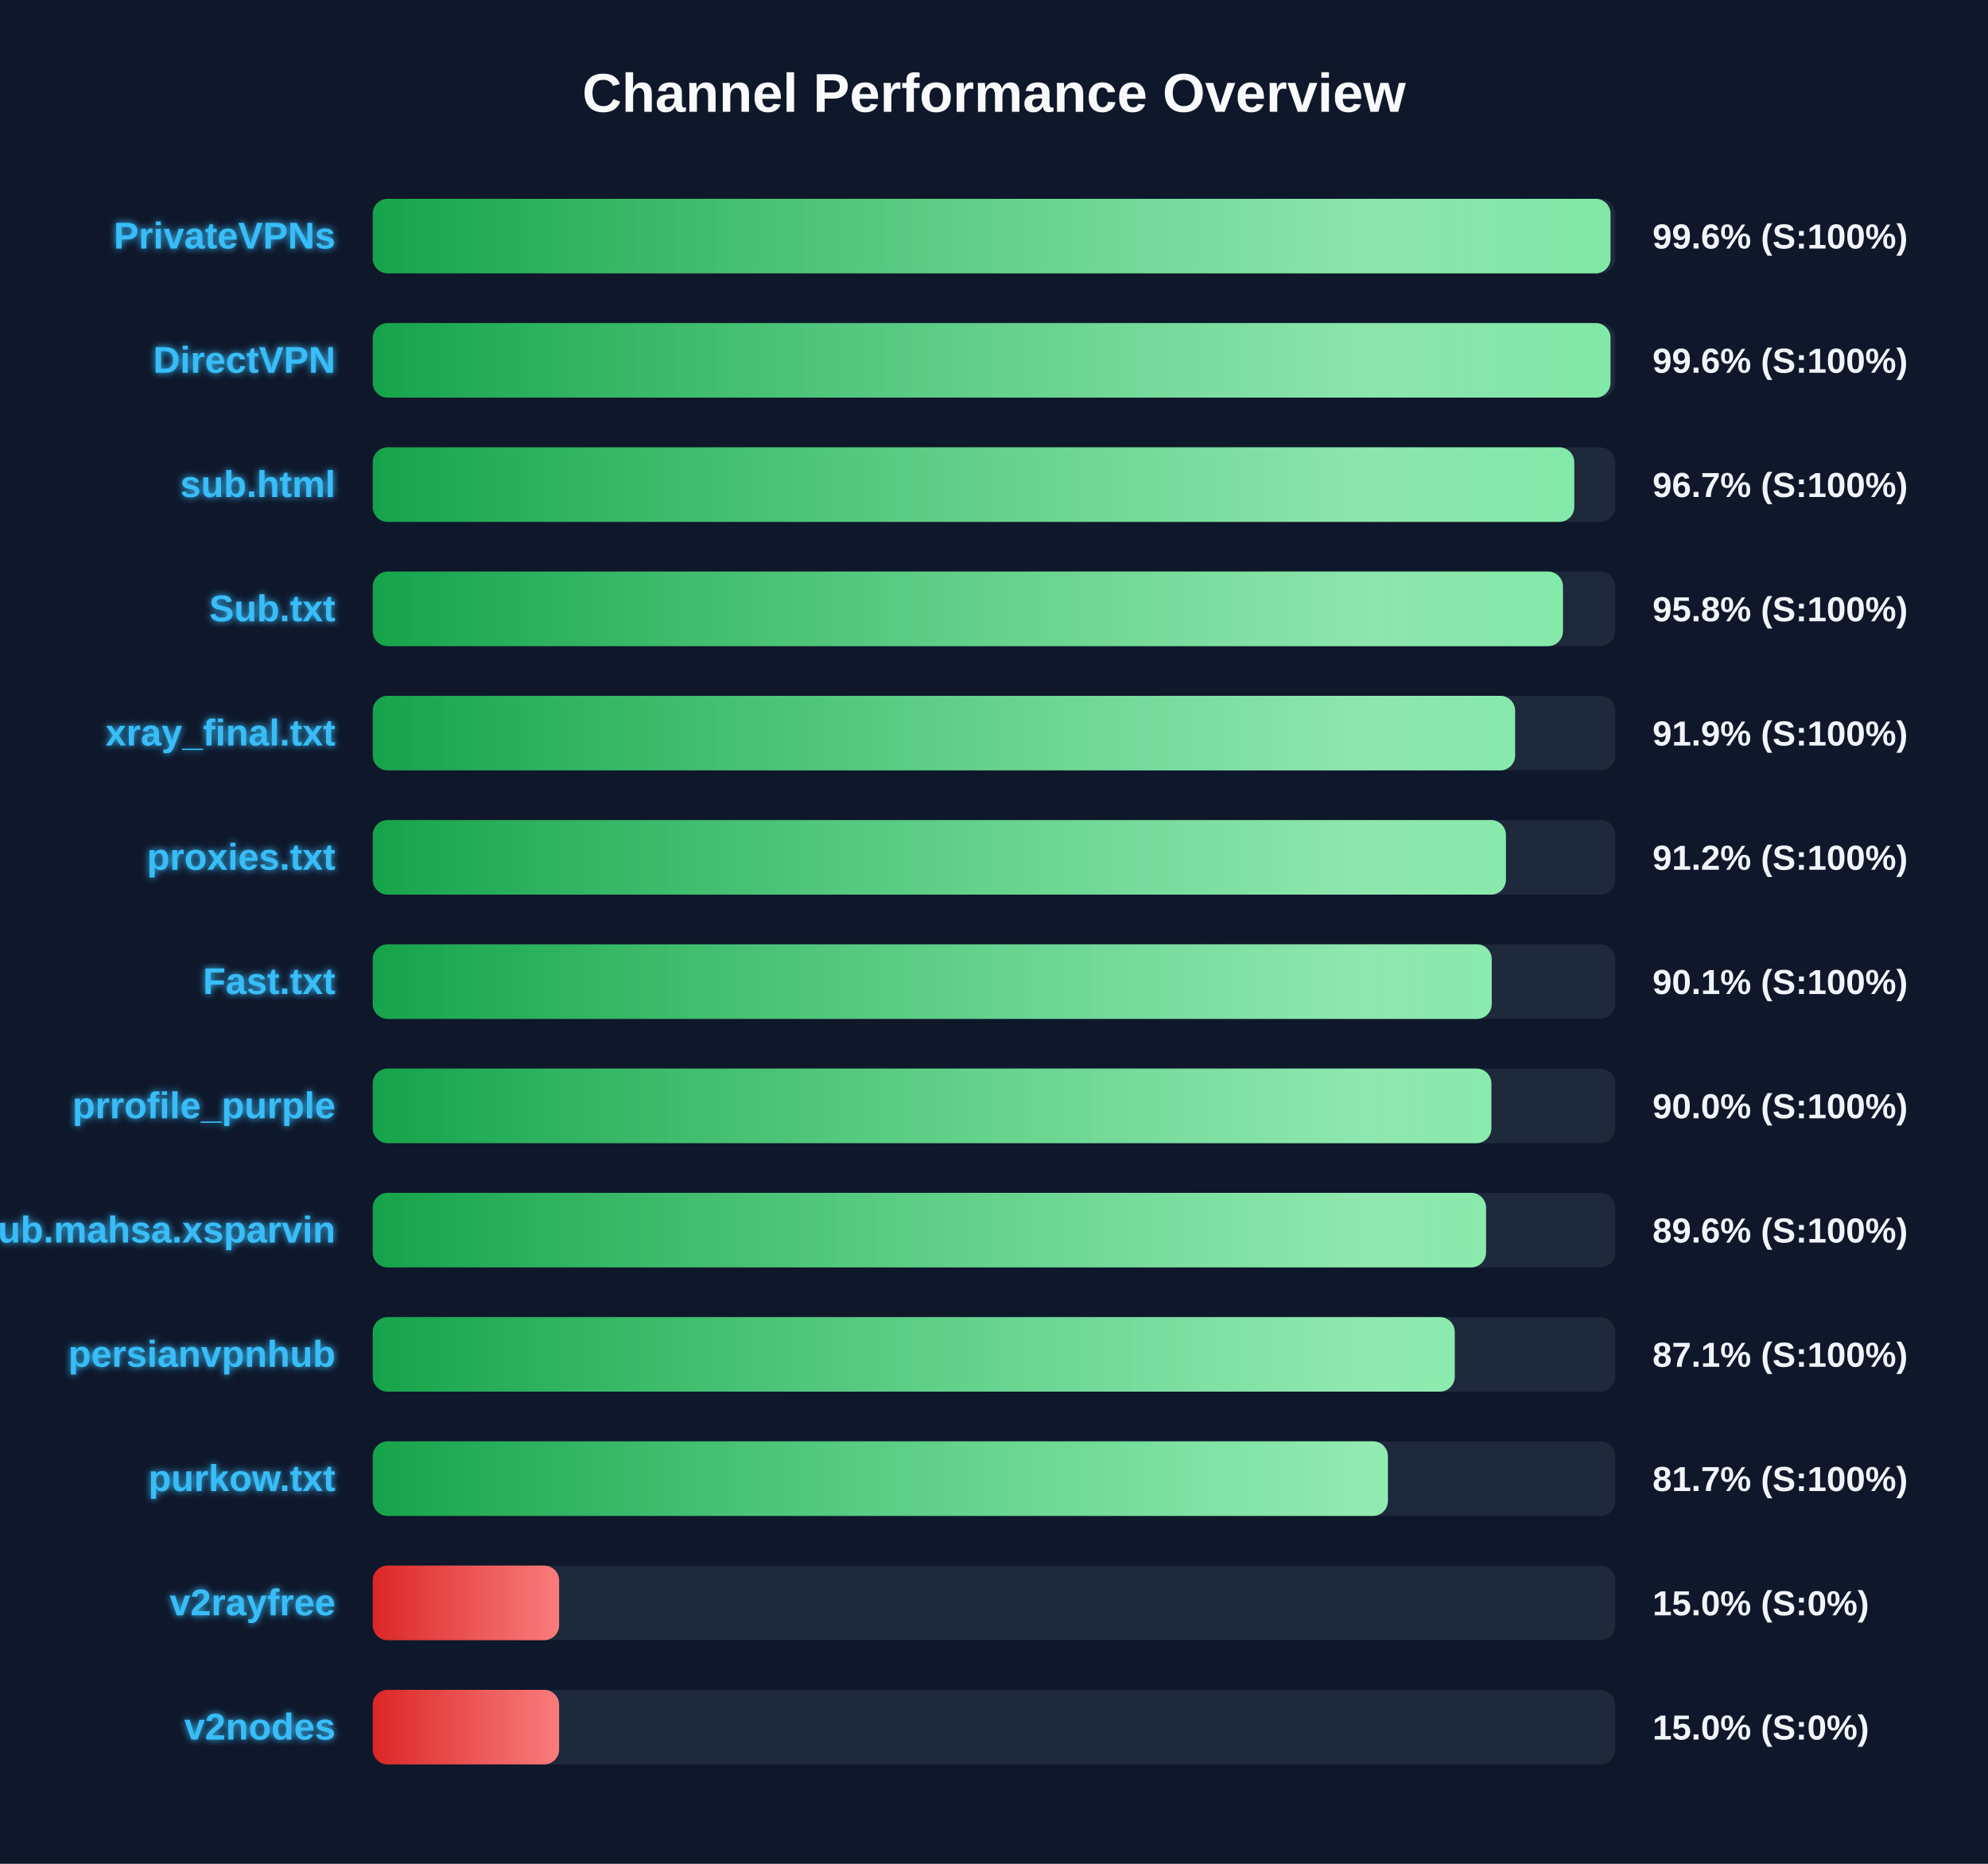
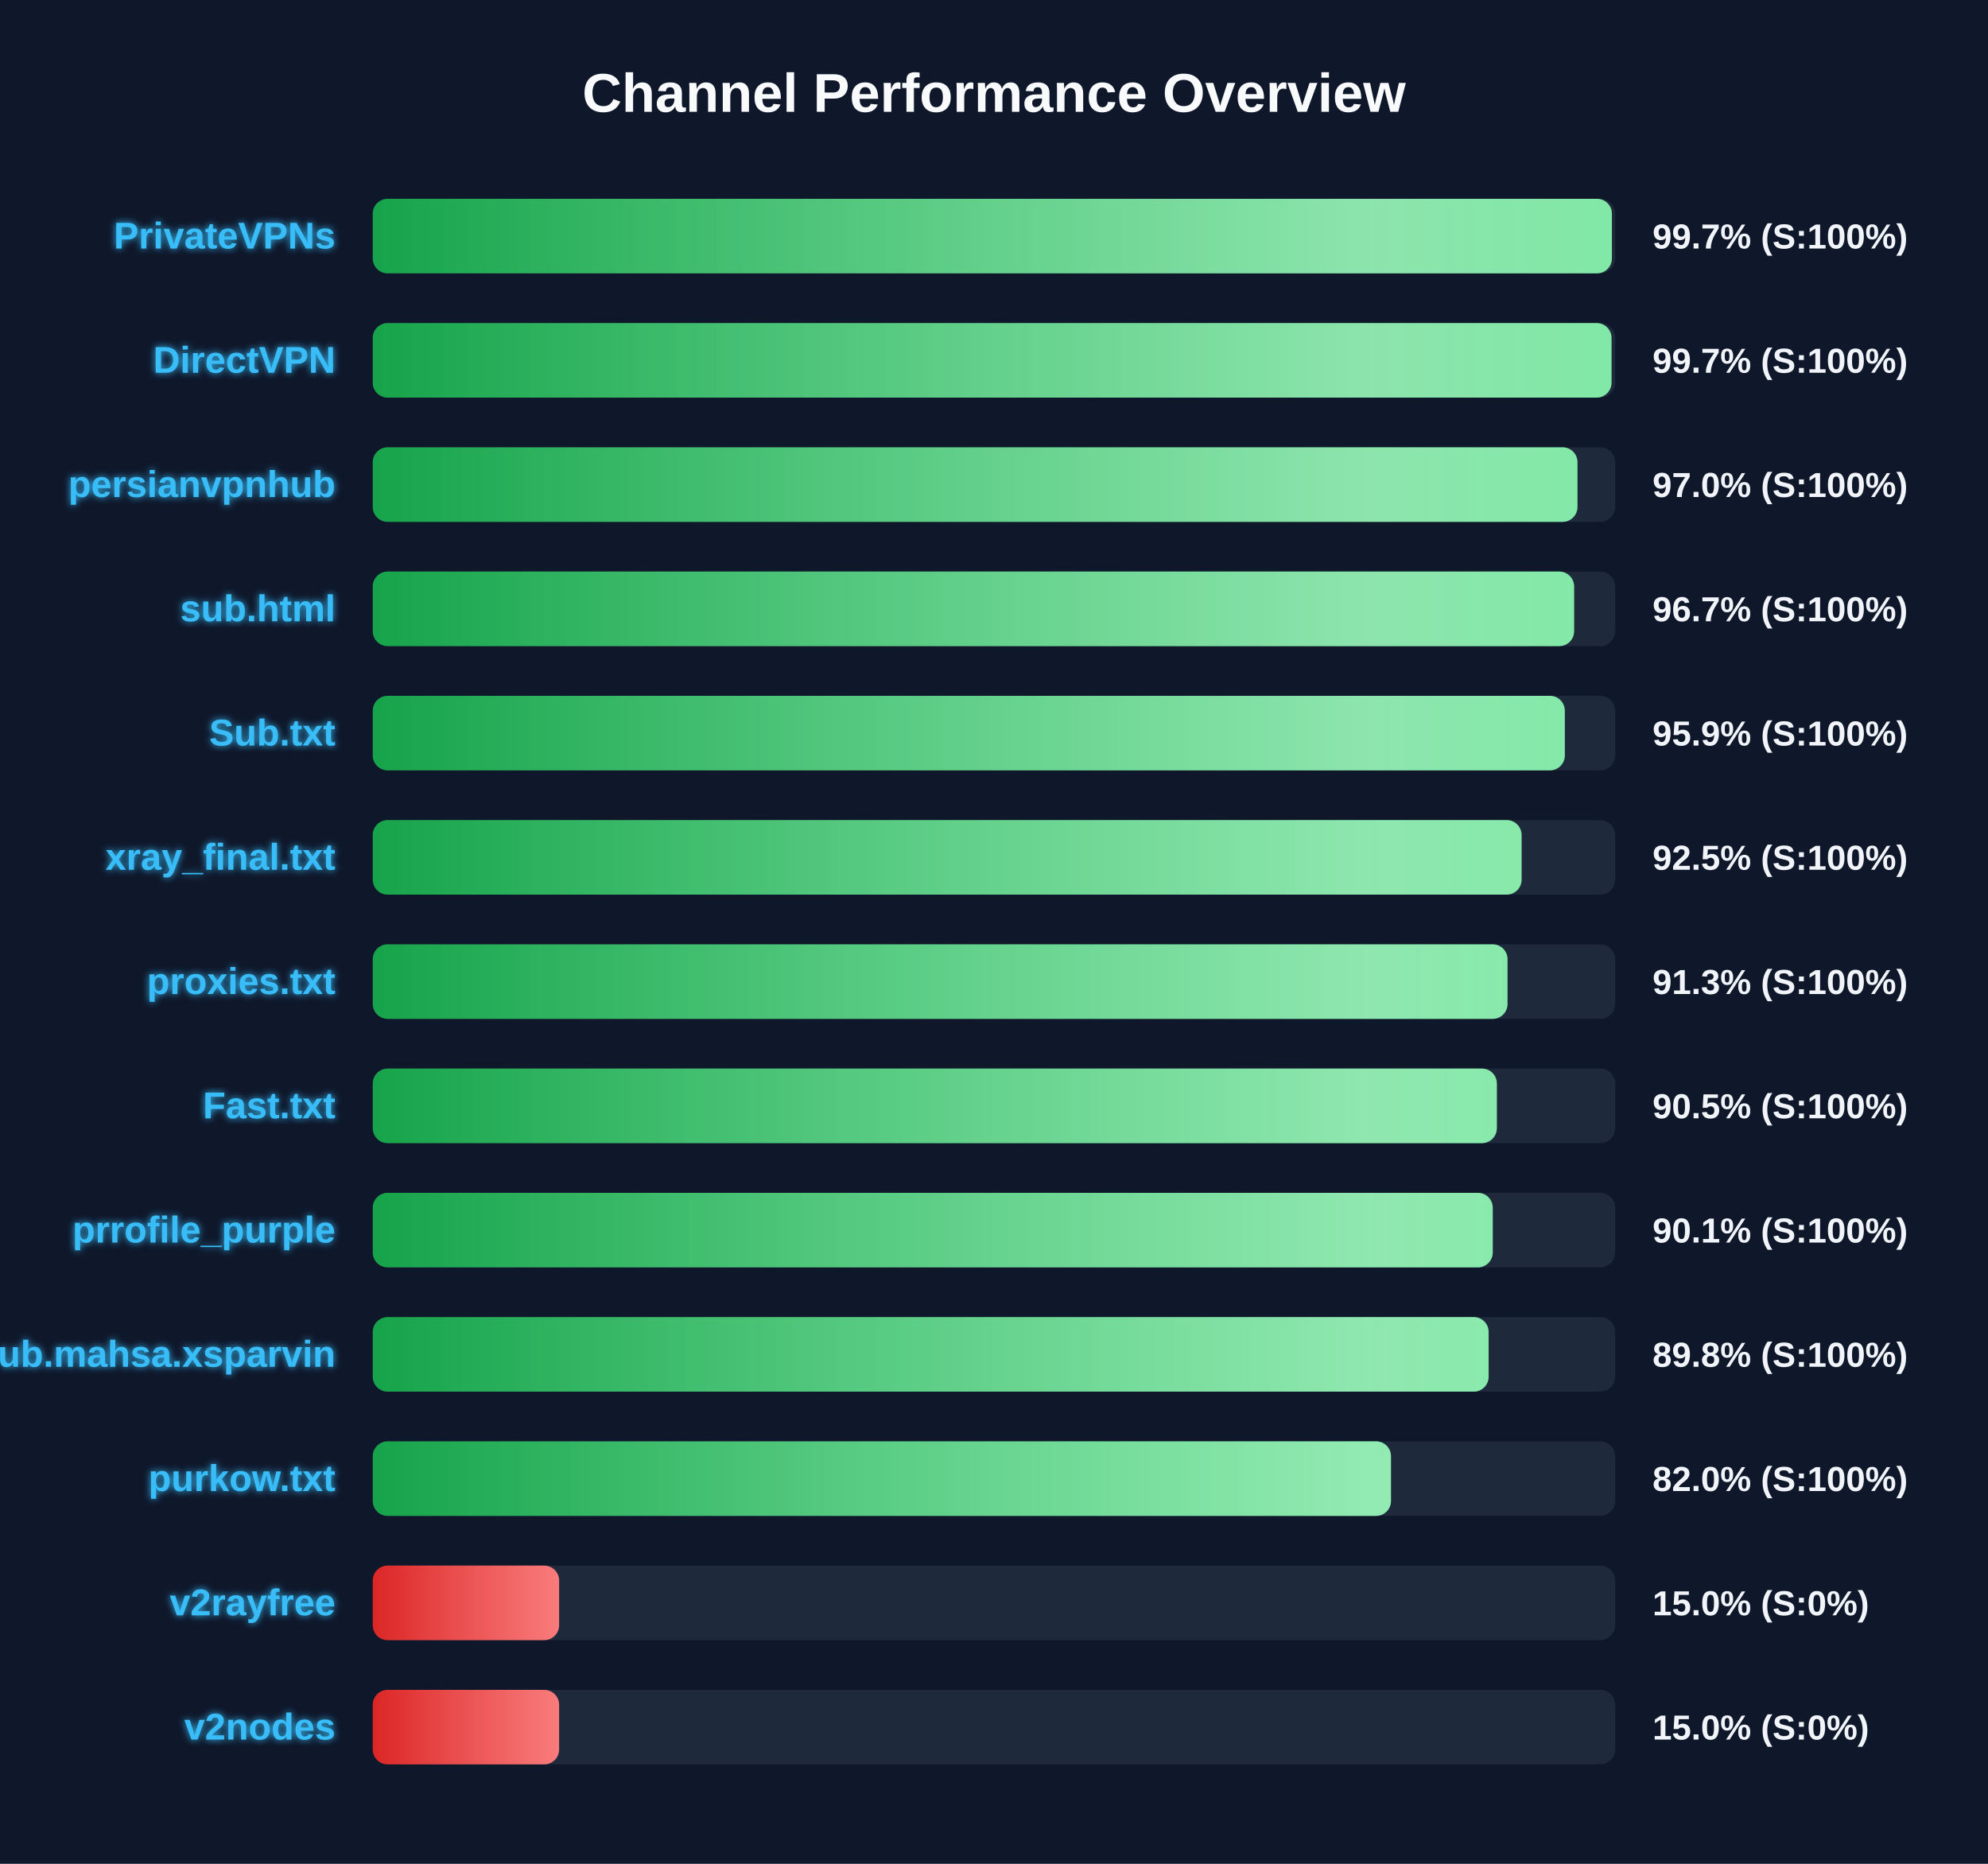
<svg xmlns="http://www.w3.org/2000/svg" width="800" height="750" version="1.1">
  <defs>
    <linearGradient id="grad-green" x1="0%" y1="0%" x2="100%" y2="0%">
      <stop offset="0%" stop-color="#16a34a" />
      <stop offset="100%" stop-color="#4ade80" />
    </linearGradient>
    <linearGradient id="grad-yellow" x1="0%" y1="0%" x2="100%" y2="0%">
      <stop offset="0%" stop-color="#ca8a04" />
      <stop offset="100%" stop-color="#fde047" />
    </linearGradient>
    <linearGradient id="grad-red" x1="0%" y1="0%" x2="100%" y2="0%">
      <stop offset="0%" stop-color="#dc2626" />
      <stop offset="100%" stop-color="#f87171" />
    </linearGradient>
    <linearGradient id="shimmer" x1="0%" y1="0%" x2="100%" y2="0%">
      <stop offset="0%" stop-color="rgba(255,255,255,0)" />
      <stop offset="50%" stop-color="rgba(255,255,255,0.4)" />
      <stop offset="100%" stop-color="rgba(255,255,255,0)" />
    </linearGradient>
    <filter id="glow" x="-20%" y="-20%" width="140%" height="140%">
      <feGaussianBlur stdDeviation="1.5" result="blur" />
      <feComposite in="SourceGraphic" in2="blur" operator="over" />
    </filter>
  </defs>
  <style>
        .bg-rect { fill: #0f172a; }
        .title { font: bold 22px 'Segoe UI', Arial, sans-serif; fill: #f8fafc; }
        .row { font: bold 15px 'Segoe UI', Arial, sans-serif; fill: #38bdf8; filter: url(#glow); }
        .score { font: bold 14px 'Segoe UI', Arial, sans-serif; fill: #f1f5f9; }
        @keyframes shimmer-anim {
            0% { transform: translateX(-100%); }
            100% { transform: translateX(200%); }
        }
        .shimmer-rect {
            animation: shimmer-anim 2.5s infinite linear;
        }
    </style>
  <rect width="100%" height="100%" class="bg-rect" />
  <text x="400" y="45" text-anchor="middle" class="title">Channel Performance Overview</text>
  <rect x="150" y="80" width="500" height="30" fill="#1e293b" rx="6" />
  <clipPath id="clip-0">
-     <rect x="150" y="80" width="498.1" height="30" rx="6" />
+     <rect x="150" y="80" width="498.65" height="30" rx="6" />
  </clipPath>
-   <rect x="150" y="80" width="498.1" height="30" fill="url(#grad-green)" rx="6" />
+   <rect x="150" y="80" width="498.65" height="30" fill="url(#grad-green)" rx="6" />
  <g clip-path="url(#clip-0)">
    <rect x="150" y="80" width="100%" height="30" fill="url(#shimmer)" class="shimmer-rect" />
  </g>
  <text x="135" y="100" text-anchor="end" class="row">PrivateVPNs</text>
-   <text x="665" y="100" text-anchor="start" class="score">99.6% (S:100%)</text>
+   <text x="665" y="100" text-anchor="start" class="score">99.7% (S:100%)</text>
  <rect x="150" y="130" width="500" height="30" fill="#1e293b" rx="6" />
  <clipPath id="clip-1">
-     <rect x="150" y="130" width="498.1" height="30" rx="6" />
+     <rect x="150" y="130" width="498.5" height="30" rx="6" />
  </clipPath>
-   <rect x="150" y="130" width="498.1" height="30" fill="url(#grad-green)" rx="6" />
+   <rect x="150" y="130" width="498.5" height="30" fill="url(#grad-green)" rx="6" />
  <g clip-path="url(#clip-1)">
    <rect x="150" y="130" width="100%" height="30" fill="url(#shimmer)" class="shimmer-rect" />
  </g>
  <text x="135" y="150" text-anchor="end" class="row">DirectVPN</text>
-   <text x="665" y="150" text-anchor="start" class="score">99.6% (S:100%)</text>
+   <text x="665" y="150" text-anchor="start" class="score">99.7% (S:100%)</text>
  <rect x="150" y="180" width="500" height="30" fill="#1e293b" rx="6" />
  <clipPath id="clip-2">
-     <rect x="150" y="180" width="483.5" height="30" rx="6" />
+     <rect x="150" y="180" width="484.8" height="30" rx="6" />
  </clipPath>
-   <rect x="150" y="180" width="483.5" height="30" fill="url(#grad-green)" rx="6" />
+   <rect x="150" y="180" width="484.8" height="30" fill="url(#grad-green)" rx="6" />
  <g clip-path="url(#clip-2)">
    <rect x="150" y="180" width="100%" height="30" fill="url(#shimmer)" class="shimmer-rect" />
  </g>
-   <text x="135" y="200" text-anchor="end" class="row">sub.html</text>
-   <text x="665" y="200" text-anchor="start" class="score">96.7% (S:100%)</text>
+   <text x="135" y="200" text-anchor="end" class="row">persianvpnhub</text>
+   <text x="665" y="200" text-anchor="start" class="score">97.0% (S:100%)</text>
  <rect x="150" y="230" width="500" height="30" fill="#1e293b" rx="6" />
  <clipPath id="clip-3">
-     <rect x="150" y="230" width="478.95" height="30" rx="6" />
+     <rect x="150" y="230" width="483.45" height="30" rx="6" />
  </clipPath>
-   <rect x="150" y="230" width="478.95" height="30" fill="url(#grad-green)" rx="6" />
+   <rect x="150" y="230" width="483.45" height="30" fill="url(#grad-green)" rx="6" />
  <g clip-path="url(#clip-3)">
    <rect x="150" y="230" width="100%" height="30" fill="url(#shimmer)" class="shimmer-rect" />
  </g>
-   <text x="135" y="250" text-anchor="end" class="row">Sub.txt</text>
-   <text x="665" y="250" text-anchor="start" class="score">95.8% (S:100%)</text>
+   <text x="135" y="250" text-anchor="end" class="row">sub.html</text>
+   <text x="665" y="250" text-anchor="start" class="score">96.7% (S:100%)</text>
  <rect x="150" y="280" width="500" height="30" fill="#1e293b" rx="6" />
  <clipPath id="clip-4">
-     <rect x="150" y="280" width="459.7" height="30" rx="6" />
+     <rect x="150" y="280" width="479.7" height="30" rx="6" />
  </clipPath>
-   <rect x="150" y="280" width="459.7" height="30" fill="url(#grad-green)" rx="6" />
+   <rect x="150" y="280" width="479.7" height="30" fill="url(#grad-green)" rx="6" />
  <g clip-path="url(#clip-4)">
    <rect x="150" y="280" width="100%" height="30" fill="url(#shimmer)" class="shimmer-rect" />
  </g>
-   <text x="135" y="300" text-anchor="end" class="row">xray_final.txt</text>
-   <text x="665" y="300" text-anchor="start" class="score">91.9% (S:100%)</text>
+   <text x="135" y="300" text-anchor="end" class="row">Sub.txt</text>
+   <text x="665" y="300" text-anchor="start" class="score">95.9% (S:100%)</text>
  <rect x="150" y="330" width="500" height="30" fill="#1e293b" rx="6" />
  <clipPath id="clip-5">
-     <rect x="150" y="330" width="456.0" height="30" rx="6" />
+     <rect x="150" y="330" width="462.3" height="30" rx="6" />
  </clipPath>
-   <rect x="150" y="330" width="456.0" height="30" fill="url(#grad-green)" rx="6" />
+   <rect x="150" y="330" width="462.3" height="30" fill="url(#grad-green)" rx="6" />
  <g clip-path="url(#clip-5)">
    <rect x="150" y="330" width="100%" height="30" fill="url(#shimmer)" class="shimmer-rect" />
  </g>
-   <text x="135" y="350" text-anchor="end" class="row">proxies.txt</text>
-   <text x="665" y="350" text-anchor="start" class="score">91.2% (S:100%)</text>
+   <text x="135" y="350" text-anchor="end" class="row">xray_final.txt</text>
+   <text x="665" y="350" text-anchor="start" class="score">92.5% (S:100%)</text>
  <rect x="150" y="380" width="500" height="30" fill="#1e293b" rx="6" />
  <clipPath id="clip-6">
-     <rect x="150" y="380" width="450.3" height="30" rx="6" />
+     <rect x="150" y="380" width="456.65" height="30" rx="6" />
  </clipPath>
-   <rect x="150" y="380" width="450.3" height="30" fill="url(#grad-green)" rx="6" />
+   <rect x="150" y="380" width="456.65" height="30" fill="url(#grad-green)" rx="6" />
  <g clip-path="url(#clip-6)">
    <rect x="150" y="380" width="100%" height="30" fill="url(#shimmer)" class="shimmer-rect" />
  </g>
-   <text x="135" y="400" text-anchor="end" class="row">Fast.txt</text>
-   <text x="665" y="400" text-anchor="start" class="score">90.1% (S:100%)</text>
+   <text x="135" y="400" text-anchor="end" class="row">proxies.txt</text>
+   <text x="665" y="400" text-anchor="start" class="score">91.3% (S:100%)</text>
  <rect x="150" y="430" width="500" height="30" fill="#1e293b" rx="6" />
  <clipPath id="clip-7">
-     <rect x="150" y="430" width="450.15" height="30" rx="6" />
+     <rect x="150" y="430" width="452.35" height="30" rx="6" />
  </clipPath>
-   <rect x="150" y="430" width="450.15" height="30" fill="url(#grad-green)" rx="6" />
+   <rect x="150" y="430" width="452.35" height="30" fill="url(#grad-green)" rx="6" />
  <g clip-path="url(#clip-7)">
    <rect x="150" y="430" width="100%" height="30" fill="url(#shimmer)" class="shimmer-rect" />
  </g>
-   <text x="135" y="450" text-anchor="end" class="row">prrofile_purple</text>
-   <text x="665" y="450" text-anchor="start" class="score">90.0% (S:100%)</text>
+   <text x="135" y="450" text-anchor="end" class="row">Fast.txt</text>
+   <text x="665" y="450" text-anchor="start" class="score">90.5% (S:100%)</text>
  <rect x="150" y="480" width="500" height="30" fill="#1e293b" rx="6" />
  <clipPath id="clip-8">
-     <rect x="150" y="480" width="448.0" height="30" rx="6" />
+     <rect x="150" y="480" width="450.7" height="30" rx="6" />
  </clipPath>
-   <rect x="150" y="480" width="448.0" height="30" fill="url(#grad-green)" rx="6" />
+   <rect x="150" y="480" width="450.7" height="30" fill="url(#grad-green)" rx="6" />
  <g clip-path="url(#clip-8)">
    <rect x="150" y="480" width="100%" height="30" fill="url(#shimmer)" class="shimmer-rect" />
  </g>
-   <text x="135" y="500" text-anchor="end" class="row">Sub.mahsa.xsparvin</text>
-   <text x="665" y="500" text-anchor="start" class="score">89.6% (S:100%)</text>
+   <text x="135" y="500" text-anchor="end" class="row">prrofile_purple</text>
+   <text x="665" y="500" text-anchor="start" class="score">90.1% (S:100%)</text>
  <rect x="150" y="530" width="500" height="30" fill="#1e293b" rx="6" />
  <clipPath id="clip-9">
-     <rect x="150" y="530" width="435.4" height="30" rx="6" />
+     <rect x="150" y="530" width="449.05" height="30" rx="6" />
  </clipPath>
-   <rect x="150" y="530" width="435.4" height="30" fill="url(#grad-green)" rx="6" />
+   <rect x="150" y="530" width="449.05" height="30" fill="url(#grad-green)" rx="6" />
  <g clip-path="url(#clip-9)">
    <rect x="150" y="530" width="100%" height="30" fill="url(#shimmer)" class="shimmer-rect" />
  </g>
-   <text x="135" y="550" text-anchor="end" class="row">persianvpnhub</text>
-   <text x="665" y="550" text-anchor="start" class="score">87.1% (S:100%)</text>
+   <text x="135" y="550" text-anchor="end" class="row">Sub.mahsa.xsparvin</text>
+   <text x="665" y="550" text-anchor="start" class="score">89.8% (S:100%)</text>
  <rect x="150" y="580" width="500" height="30" fill="#1e293b" rx="6" />
  <clipPath id="clip-10">
-     <rect x="150" y="580" width="408.5" height="30" rx="6" />
+     <rect x="150" y="580" width="409.75" height="30" rx="6" />
  </clipPath>
-   <rect x="150" y="580" width="408.5" height="30" fill="url(#grad-green)" rx="6" />
+   <rect x="150" y="580" width="409.75" height="30" fill="url(#grad-green)" rx="6" />
  <g clip-path="url(#clip-10)">
    <rect x="150" y="580" width="100%" height="30" fill="url(#shimmer)" class="shimmer-rect" />
  </g>
  <text x="135" y="600" text-anchor="end" class="row">purkow.txt</text>
-   <text x="665" y="600" text-anchor="start" class="score">81.7% (S:100%)</text>
+   <text x="665" y="600" text-anchor="start" class="score">82.0% (S:100%)</text>
  <rect x="150" y="630" width="500" height="30" fill="#1e293b" rx="6" />
  <clipPath id="clip-11">
    <rect x="150" y="630" width="75.0" height="30" rx="6" />
  </clipPath>
  <rect x="150" y="630" width="75.0" height="30" fill="url(#grad-red)" rx="6" />
  <g clip-path="url(#clip-11)">
    <rect x="150" y="630" width="100%" height="30" fill="url(#shimmer)" class="shimmer-rect" />
  </g>
  <text x="135" y="650" text-anchor="end" class="row">v2rayfree</text>
  <text x="665" y="650" text-anchor="start" class="score">15.0% (S:0%)</text>
  <rect x="150" y="680" width="500" height="30" fill="#1e293b" rx="6" />
  <clipPath id="clip-12">
    <rect x="150" y="680" width="75.0" height="30" rx="6" />
  </clipPath>
  <rect x="150" y="680" width="75.0" height="30" fill="url(#grad-red)" rx="6" />
  <g clip-path="url(#clip-12)">
    <rect x="150" y="680" width="100%" height="30" fill="url(#shimmer)" class="shimmer-rect" />
  </g>
  <text x="135" y="700" text-anchor="end" class="row">v2nodes</text>
  <text x="665" y="700" text-anchor="start" class="score">15.0% (S:0%)</text>
</svg>
